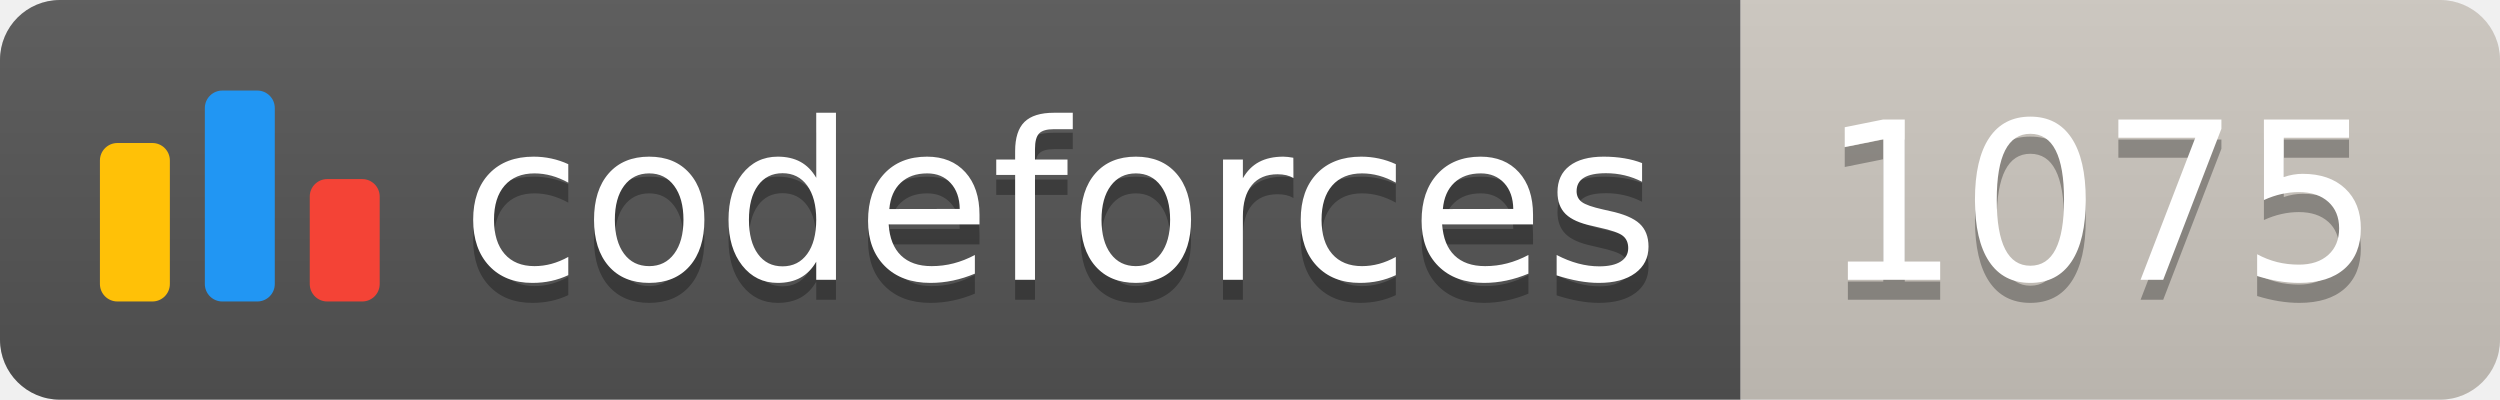
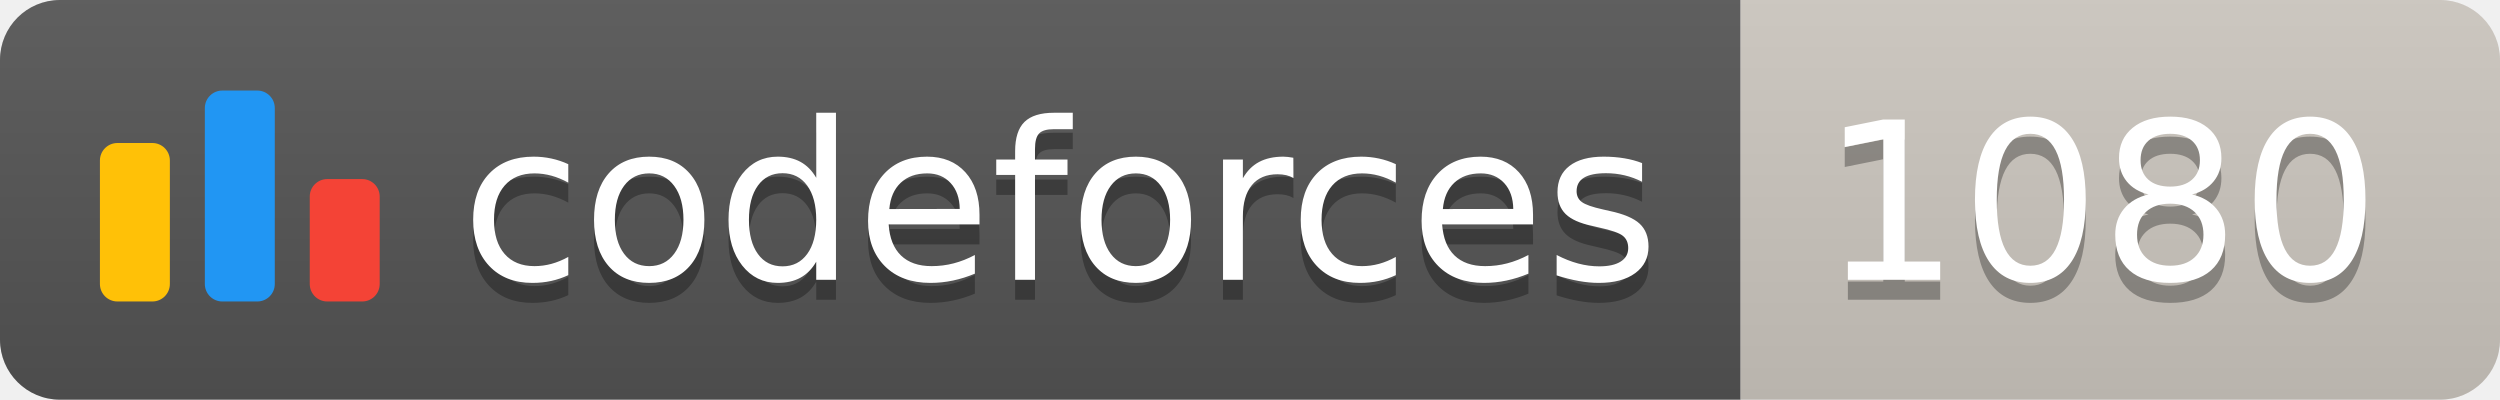
<svg xmlns="http://www.w3.org/2000/svg" width="125.1" height="20">
  <linearGradient id="smooth" x2="0" y2="100%">
    <stop offset="0" stop-color="#bbb" stop-opacity=".1" />
    <stop offset="1" stop-opacity=".1" />
  </linearGradient>
  <clipPath id="round">
    <rect width="125.1" height="20" rx="3" fill="#fff" />
  </clipPath>
  <g clip-path="url(#round)">
    <rect width="87.1" height="20" fill="#555" />
    <rect x="87.1" width="38.0" height="20" fill="#cec8c1" />
    <rect width="125.1" height="20" fill="url(#smooth)" />
  </g>
  <g fill="#fff" text-anchor="middle" font-family="DejaVu Sans,Verdana,Geneva,sans-serif" font-size="110">
    <svg x="5" y="3" class="logo" width="14" height="14" viewBox="0 0 32 25" fill="none">
      <rect y="6" width="8" height="18.125" rx="2" fill="#FFC107" />
      <rect x="24" y="10.125" width="8" height="14" rx="2" fill="#F44336" />
      <rect x="12" width="8" height="24.125" rx="2" fill="#2196F3" />
    </svg>
    <text x="530.5" y="150" fill="#010101" fill-opacity=".3" transform="scale(0.1)" textLength="601.0" lengthAdjust="spacing">codeforces
        </text>
    <text x="530.5" y="140" transform="scale(0.1)" textLength="601.0" lengthAdjust="spacing">codeforces</text>
-     <text x="1051.0" y="150" fill="#010101" fill-opacity=".3" transform="scale(0.1)" textLength="280.0" lengthAdjust="spacing">1075
+     <text x="1051.0" y="150" fill="#010101" fill-opacity=".3" transform="scale(0.1)" textLength="280.0" lengthAdjust="spacing">1080
        </text>
-     <text x="1051.0" y="140" transform="scale(0.1)" textLength="280.0" lengthAdjust="spacing">1075</text>
+     <text x="1051.0" y="140" transform="scale(0.1)" textLength="280.0" lengthAdjust="spacing">1080</text>
  </g>
</svg>
